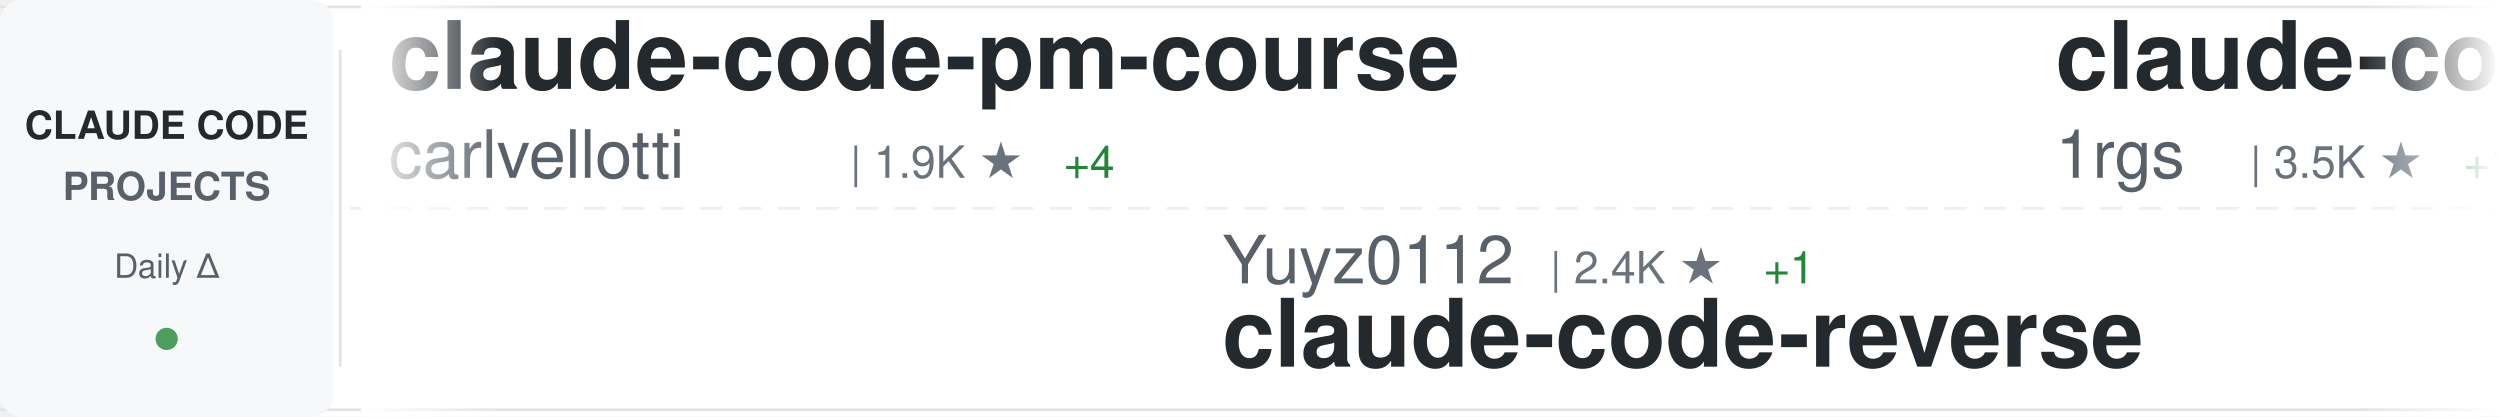
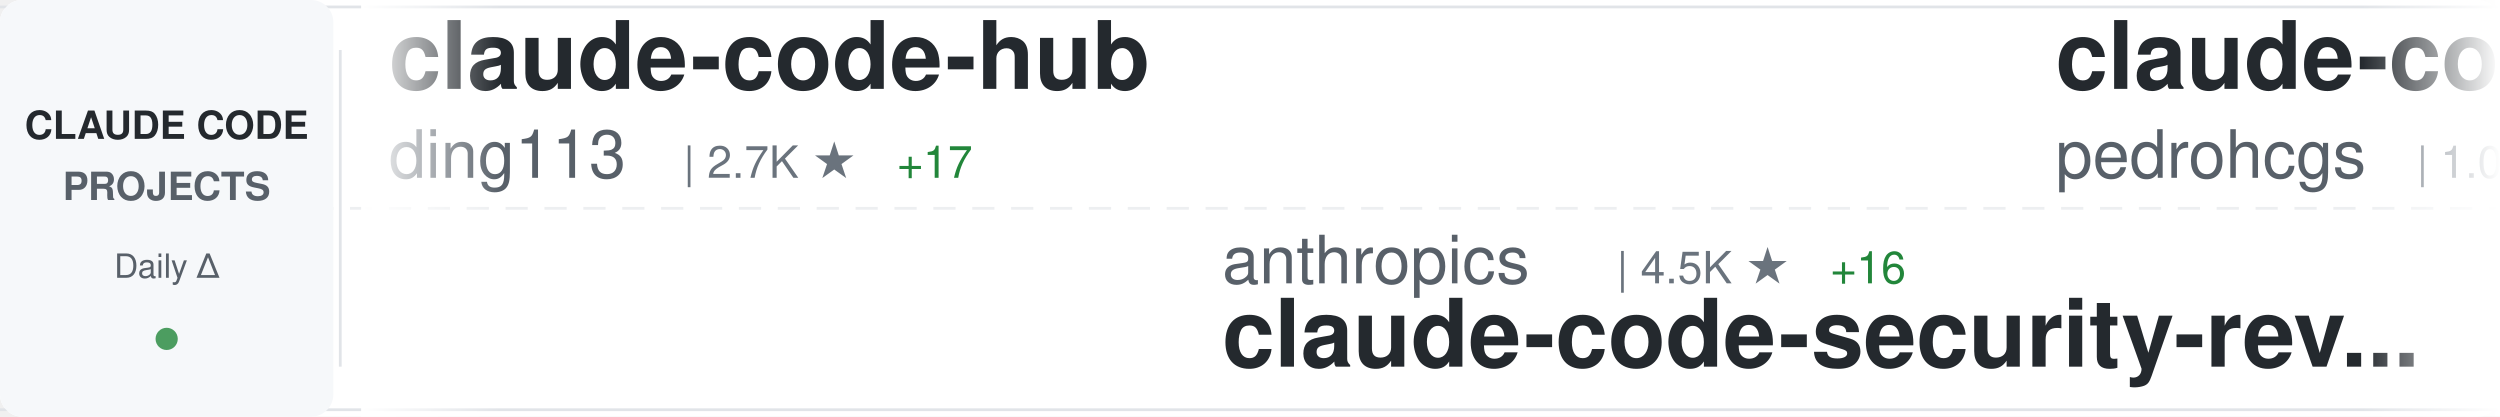
<svg xmlns="http://www.w3.org/2000/svg" width="900" height="150">
  <defs>
    <linearGradient id="awesomeLeftFade" x1="0%" y1="0%" x2="100%" y2="0%">
      <stop offset="0%" style="stop-color:#ffffff;stop-opacity:1" />
      <stop offset="100%" style="stop-color:#ffffff;stop-opacity:0" />
    </linearGradient>
    <linearGradient id="awesomeRightFade" x1="0%" y1="0%" x2="100%" y2="0%">
      <stop offset="0%" style="stop-color:#ffffff;stop-opacity:0" />
      <stop offset="100%" style="stop-color:#ffffff;stop-opacity:1" />
    </linearGradient>
  </defs>
  <rect width="900" height="150" fill="#ffffff" rx="8" />
  <rect x="0" y="2" width="900" height="1" fill="#e1e4e8" />
  <rect x="0" y="147" width="900" height="1" fill="#e1e4e8" />
  <line x1="0" y1="75" x2="900" y2="75" stroke="#e1e4e8" stroke-width="1" stroke-dasharray="8 6" opacity="0.6" />
  <rect x="0" y="0" width="120" height="150" fill="#f6f8fa" rx="8" />
  <text x="60" y="50" font-family="-apple-system, BlinkMacSystemFont, 'Segoe UI', Helvetica, Arial, sans-serif" font-size="14" font-weight="600" fill="#24292e" text-anchor="middle">CLAUDE CODE</text>
  <text x="60" y="72" font-family="-apple-system, BlinkMacSystemFont, 'Segoe UI', Helvetica, Arial, sans-serif" font-size="14" font-weight="600" fill="#586069" text-anchor="middle">PROJECTS</text>
  <text x="60" y="100" font-family="-apple-system, BlinkMacSystemFont, 'Segoe UI', Helvetica, Arial, sans-serif" font-size="12" font-weight="500" fill="#586069" text-anchor="middle">Daily Δ</text>
  <circle cx="60" cy="122" r="4" fill="#22863a" opacity="0.8" />
  <rect x="122" y="18" width="1" height="114" fill="#e1e4e8" />
  <clipPath id="awesomeTickerClip">
    <rect x="130" y="0" width="770" height="150" />
  </clipPath>
  <g clip-path="url(#awesomeTickerClip)">
    <g id="awesomeTickerItems">
      <animateTransform attributeName="transform" attributeType="XML" type="translate" from="0 0" to="-3000 0" dur="54s" repeatCount="indefinite" />
      <g transform="translate(0, 0)">
-         <text x="140" y="32" font-family="-apple-system, BlinkMacSystemFont, 'Segoe UI', Helvetica, Arial, sans-serif" font-size="34" font-weight="600" fill="#24292e">claude-code-pm-course</text>
-         <text x="140" y="64" font-family="-apple-system, BlinkMacSystemFont, 'Segoe UI', Helvetica, Arial, sans-serif" font-size="24" font-weight="400" fill="#586069">carlvellotti</text>
-         <text x="306" y="64" font-family="-apple-system, BlinkMacSystemFont, 'Segoe UI', Helvetica, Arial, sans-serif" font-size="16" font-weight="500" fill="#6a737d">| 1.9K ★</text>
-         <text x="383" y="64" font-family="-apple-system, BlinkMacSystemFont, 'Segoe UI', Helvetica, Arial, sans-serif" font-size="16" font-weight="500" fill="#22863a"> +4</text>
+         <text x="140" y="32" font-family="-apple-system, BlinkMacSystemFont, 'Segoe UI', Helvetica, Arial, sans-serif" font-size="34" font-weight="600" fill="#24292e">claude-code-hub</text>
+         <text x="140" y="64" font-family="-apple-system, BlinkMacSystemFont, 'Segoe UI', Helvetica, Arial, sans-serif" font-size="24" font-weight="400" fill="#586069">ding113</text>
+         <text x="246" y="64" font-family="-apple-system, BlinkMacSystemFont, 'Segoe UI', Helvetica, Arial, sans-serif" font-size="16" font-weight="500" fill="#6a737d">| 2.7K ★</text>
+         <text x="323" y="64" font-family="-apple-system, BlinkMacSystemFont, 'Segoe UI', Helvetica, Arial, sans-serif" font-size="16" font-weight="500" fill="#22863a"> +17</text>
      </g>
      <g transform="translate(300, 0)">
-         <text x="140" y="102" font-family="-apple-system, BlinkMacSystemFont, 'Segoe UI', Helvetica, Arial, sans-serif" font-size="24" font-weight="400" fill="#586069">Yuyz0112</text>
-         <text x="258" y="102" font-family="-apple-system, BlinkMacSystemFont, 'Segoe UI', Helvetica, Arial, sans-serif" font-size="16" font-weight="500" fill="#6a737d">| 2.4K ★</text>
-         <text x="335" y="102" font-family="-apple-system, BlinkMacSystemFont, 'Segoe UI', Helvetica, Arial, sans-serif" font-size="16" font-weight="500" fill="#22863a"> +1</text>
-         <text x="140" y="132" font-family="-apple-system, BlinkMacSystemFont, 'Segoe UI', Helvetica, Arial, sans-serif" font-size="34" font-weight="600" fill="#24292e">claude-code-reverse</text>
+         <text x="140" y="102" font-family="-apple-system, BlinkMacSystemFont, 'Segoe UI', Helvetica, Arial, sans-serif" font-size="24" font-weight="400" fill="#586069">anthropics</text>
+         <text x="282" y="102" font-family="-apple-system, BlinkMacSystemFont, 'Segoe UI', Helvetica, Arial, sans-serif" font-size="16" font-weight="500" fill="#6a737d">| 4.5K ★</text>
+         <text x="359" y="102" font-family="-apple-system, BlinkMacSystemFont, 'Segoe UI', Helvetica, Arial, sans-serif" font-size="16" font-weight="500" fill="#22863a"> +16</text>
+         <text x="140" y="132" font-family="-apple-system, BlinkMacSystemFont, 'Segoe UI', Helvetica, Arial, sans-serif" font-size="34" font-weight="600" fill="#24292e">claude-code-security-rev...</text>
      </g>
      <g transform="translate(600, 0)">
-         <text x="140" y="32" font-family="-apple-system, BlinkMacSystemFont, 'Segoe UI', Helvetica, Arial, sans-serif" font-size="34" font-weight="600" fill="#24292e">claude-code-proxy</text>
-         <text x="140" y="64" font-family="-apple-system, BlinkMacSystemFont, 'Segoe UI', Helvetica, Arial, sans-serif" font-size="24" font-weight="400" fill="#586069">1rgs</text>
-         <text x="210" y="64" font-family="-apple-system, BlinkMacSystemFont, 'Segoe UI', Helvetica, Arial, sans-serif" font-size="16" font-weight="500" fill="#6a737d">| 3.5K ★</text>
-         <text x="287" y="64" font-family="-apple-system, BlinkMacSystemFont, 'Segoe UI', Helvetica, Arial, sans-serif" font-size="16" font-weight="500" fill="#22863a"> +10</text>
+         <text x="140" y="32" font-family="-apple-system, BlinkMacSystemFont, 'Segoe UI', Helvetica, Arial, sans-serif" font-size="34" font-weight="600" fill="#24292e">claude-code-my-workflow</text>
+         <text x="140" y="64" font-family="-apple-system, BlinkMacSystemFont, 'Segoe UI', Helvetica, Arial, sans-serif" font-size="24" font-weight="400" fill="#586069">pedrohcgs</text>
+         <text x="270" y="64" font-family="-apple-system, BlinkMacSystemFont, 'Segoe UI', Helvetica, Arial, sans-serif" font-size="16" font-weight="500" fill="#6a737d">| 1.0K ★</text>
+         <text x="347" y="64" font-family="-apple-system, BlinkMacSystemFont, 'Segoe UI', Helvetica, Arial, sans-serif" font-size="16" font-weight="500" fill="#22863a"> +6</text>
      </g>
      <g transform="translate(900, 0)">
-         <text x="140" y="102" font-family="-apple-system, BlinkMacSystemFont, 'Segoe UI', Helvetica, Arial, sans-serif" font-size="24" font-weight="400" fill="#586069">anthropics</text>
-         <text x="282" y="102" font-family="-apple-system, BlinkMacSystemFont, 'Segoe UI', Helvetica, Arial, sans-serif" font-size="16" font-weight="500" fill="#6a737d">| 119.5K ★</text>
-         <text x="377" y="102" font-family="-apple-system, BlinkMacSystemFont, 'Segoe UI', Helvetica, Arial, sans-serif" font-size="16" font-weight="500" fill="#22863a"> +318</text>
-         <text x="140" y="132" font-family="-apple-system, BlinkMacSystemFont, 'Segoe UI', Helvetica, Arial, sans-serif" font-size="34" font-weight="600" fill="#24292e">claude-code</text>
-       </g>
-       <g transform="translate(1200, 0)">
-         <text x="140" y="32" font-family="-apple-system, BlinkMacSystemFont, 'Segoe UI', Helvetica, Arial, sans-serif" font-size="34" font-weight="600" fill="#24292e">Claude-code</text>
-         <text x="140" y="64" font-family="-apple-system, BlinkMacSystemFont, 'Segoe UI', Helvetica, Arial, sans-serif" font-size="24" font-weight="400" fill="#586069">zstmfhy</text>
-         <text x="246" y="64" font-family="-apple-system, BlinkMacSystemFont, 'Segoe UI', Helvetica, Arial, sans-serif" font-size="16" font-weight="500" fill="#6a737d">| 190 ★</text>
-       </g>
-       <g transform="translate(1500, 0)">
        <text x="140" y="102" font-family="-apple-system, BlinkMacSystemFont, 'Segoe UI', Helvetica, Arial, sans-serif" font-size="24" font-weight="400" fill="#586069">Cranot</text>
        <text x="234" y="102" font-family="-apple-system, BlinkMacSystemFont, 'Segoe UI', Helvetica, Arial, sans-serif" font-size="16" font-weight="500" fill="#6a737d">| 2.6K ★</text>
        <text x="311" y="102" font-family="-apple-system, BlinkMacSystemFont, 'Segoe UI', Helvetica, Arial, sans-serif" font-size="16" font-weight="500" fill="#22863a"> +1</text>
        <text x="140" y="132" font-family="-apple-system, BlinkMacSystemFont, 'Segoe UI', Helvetica, Arial, sans-serif" font-size="34" font-weight="600" fill="#24292e">claude-code-guide</text>
      </g>
+       <g transform="translate(1200, 0)">
+         <text x="140" y="32" font-family="-apple-system, BlinkMacSystemFont, 'Segoe UI', Helvetica, Arial, sans-serif" font-size="34" font-weight="600" fill="#24292e">claude-code</text>
+         <text x="140" y="64" font-family="-apple-system, BlinkMacSystemFont, 'Segoe UI', Helvetica, Arial, sans-serif" font-size="24" font-weight="400" fill="#586069">tanbiralam</text>
+         <text x="282" y="64" font-family="-apple-system, BlinkMacSystemFont, 'Segoe UI', Helvetica, Arial, sans-serif" font-size="16" font-weight="500" fill="#6a737d">| 1.6K ★</text>
+         <text x="359" y="64" font-family="-apple-system, BlinkMacSystemFont, 'Segoe UI', Helvetica, Arial, sans-serif" font-size="16" font-weight="500" fill="#22863a"> +6</text>
+       </g>
+       <g transform="translate(1500, 0)">
+         <text x="140" y="102" font-family="-apple-system, BlinkMacSystemFont, 'Segoe UI', Helvetica, Arial, sans-serif" font-size="24" font-weight="400" fill="#586069">davila7</text>
+         <text x="246" y="102" font-family="-apple-system, BlinkMacSystemFont, 'Segoe UI', Helvetica, Arial, sans-serif" font-size="16" font-weight="500" fill="#6a737d">| 26.5K ★</text>
+         <text x="332" y="102" font-family="-apple-system, BlinkMacSystemFont, 'Segoe UI', Helvetica, Arial, sans-serif" font-size="16" font-weight="500" fill="#22863a"> +76</text>
+         <text x="140" y="132" font-family="-apple-system, BlinkMacSystemFont, 'Segoe UI', Helvetica, Arial, sans-serif" font-size="34" font-weight="600" fill="#24292e">claude-code-templates</text>
+       </g>
      <g transform="translate(1800, 0)">
-         <text x="140" y="32" font-family="-apple-system, BlinkMacSystemFont, 'Segoe UI', Helvetica, Arial, sans-serif" font-size="34" font-weight="600" fill="#24292e">ruflo</text>
-         <text x="140" y="64" font-family="-apple-system, BlinkMacSystemFont, 'Segoe UI', Helvetica, Arial, sans-serif" font-size="24" font-weight="400" fill="#586069">ruvnet</text>
-         <text x="234" y="64" font-family="-apple-system, BlinkMacSystemFont, 'Segoe UI', Helvetica, Arial, sans-serif" font-size="16" font-weight="500" fill="#6a737d">| 34.1K ★</text>
-         <text x="320" y="64" font-family="-apple-system, BlinkMacSystemFont, 'Segoe UI', Helvetica, Arial, sans-serif" font-size="16" font-weight="500" fill="#22863a"> +140</text>
+         <text x="140" y="32" font-family="-apple-system, BlinkMacSystemFont, 'Segoe UI', Helvetica, Arial, sans-serif" font-size="34" font-weight="600" fill="#24292e">agents</text>
+         <text x="140" y="64" font-family="-apple-system, BlinkMacSystemFont, 'Segoe UI', Helvetica, Arial, sans-serif" font-size="24" font-weight="400" fill="#586069">wshobson</text>
+         <text x="258" y="64" font-family="-apple-system, BlinkMacSystemFont, 'Segoe UI', Helvetica, Arial, sans-serif" font-size="16" font-weight="500" fill="#6a737d">| 34.6K ★</text>
+         <text x="344" y="64" font-family="-apple-system, BlinkMacSystemFont, 'Segoe UI', Helvetica, Arial, sans-serif" font-size="16" font-weight="500" fill="#22863a"> +45</text>
      </g>
      <g transform="translate(2100, 0)">
-         <text x="140" y="102" font-family="-apple-system, BlinkMacSystemFont, 'Segoe UI', Helvetica, Arial, sans-serif" font-size="24" font-weight="400" fill="#586069">liuup</text>
-         <text x="222" y="102" font-family="-apple-system, BlinkMacSystemFont, 'Segoe UI', Helvetica, Arial, sans-serif" font-size="16" font-weight="500" fill="#6a737d">| 2.1K ★</text>
-         <text x="299" y="102" font-family="-apple-system, BlinkMacSystemFont, 'Segoe UI', Helvetica, Arial, sans-serif" font-size="16" font-weight="500" fill="#22863a"> +30</text>
-         <text x="140" y="132" font-family="-apple-system, BlinkMacSystemFont, 'Segoe UI', Helvetica, Arial, sans-serif" font-size="34" font-weight="600" fill="#24292e">claude-code-analysis</text>
+         <text x="140" y="102" font-family="-apple-system, BlinkMacSystemFont, 'Segoe UI', Helvetica, Arial, sans-serif" font-size="24" font-weight="400" fill="#586069">luongnv89</text>
+         <text x="270" y="102" font-family="-apple-system, BlinkMacSystemFont, 'Segoe UI', Helvetica, Arial, sans-serif" font-size="16" font-weight="500" fill="#6a737d">| 30.6K ★</text>
+         <text x="356" y="102" font-family="-apple-system, BlinkMacSystemFont, 'Segoe UI', Helvetica, Arial, sans-serif" font-size="16" font-weight="500" fill="#22863a"> +212</text>
+         <text x="140" y="132" font-family="-apple-system, BlinkMacSystemFont, 'Segoe UI', Helvetica, Arial, sans-serif" font-size="34" font-weight="600" fill="#24292e">claude-howto</text>
      </g>
      <g transform="translate(2400, 0)">
-         <text x="140" y="32" font-family="-apple-system, BlinkMacSystemFont, 'Segoe UI', Helvetica, Arial, sans-serif" font-size="34" font-weight="600" fill="#24292e">claude-code-sourcemap</text>
-         <text x="140" y="64" font-family="-apple-system, BlinkMacSystemFont, 'Segoe UI', Helvetica, Arial, sans-serif" font-size="24" font-weight="400" fill="#586069">Hyper66666</text>
-         <text x="282" y="64" font-family="-apple-system, BlinkMacSystemFont, 'Segoe UI', Helvetica, Arial, sans-serif" font-size="16" font-weight="500" fill="#6a737d">| 212 ★</text>
+         <text x="140" y="32" font-family="-apple-system, BlinkMacSystemFont, 'Segoe UI', Helvetica, Arial, sans-serif" font-size="34" font-weight="600" fill="#24292e">claude-code-rust</text>
+         <text x="140" y="64" font-family="-apple-system, BlinkMacSystemFont, 'Segoe UI', Helvetica, Arial, sans-serif" font-size="24" font-weight="400" fill="#586069">lorryjovens-hub</text>
+         <text x="342" y="64" font-family="-apple-system, BlinkMacSystemFont, 'Segoe UI', Helvetica, Arial, sans-serif" font-size="16" font-weight="500" fill="#6a737d">| 1.5K ★</text>
+         <text x="419" y="64" font-family="-apple-system, BlinkMacSystemFont, 'Segoe UI', Helvetica, Arial, sans-serif" font-size="16" font-weight="500" fill="#22863a"> +10</text>
      </g>
      <g transform="translate(2700, 0)">
-         <text x="140" y="102" font-family="-apple-system, BlinkMacSystemFont, 'Segoe UI', Helvetica, Arial, sans-serif" font-size="24" font-weight="400" fill="#586069">isboyjc</text>
-         <text x="246" y="102" font-family="-apple-system, BlinkMacSystemFont, 'Segoe UI', Helvetica, Arial, sans-serif" font-size="16" font-weight="500" fill="#6a737d">| 156 ★</text>
-         <text x="140" y="132" font-family="-apple-system, BlinkMacSystemFont, 'Segoe UI', Helvetica, Arial, sans-serif" font-size="34" font-weight="600" fill="#24292e">claude-code</text>
+         <text x="140" y="102" font-family="-apple-system, BlinkMacSystemFont, 'Segoe UI', Helvetica, Arial, sans-serif" font-size="24" font-weight="400" fill="#586069">shanraisshan</text>
+         <text x="306" y="102" font-family="-apple-system, BlinkMacSystemFont, 'Segoe UI', Helvetica, Arial, sans-serif" font-size="16" font-weight="500" fill="#6a737d">| 49.9K ★</text>
+         <text x="392" y="102" font-family="-apple-system, BlinkMacSystemFont, 'Segoe UI', Helvetica, Arial, sans-serif" font-size="16" font-weight="500" fill="#22863a"> +428</text>
+         <text x="140" y="132" font-family="-apple-system, BlinkMacSystemFont, 'Segoe UI', Helvetica, Arial, sans-serif" font-size="34" font-weight="600" fill="#24292e">claude-code-best-practic...</text>
      </g>
      <g transform="translate(3000, 0)">
-         <text x="140" y="32" font-family="-apple-system, BlinkMacSystemFont, 'Segoe UI', Helvetica, Arial, sans-serif" font-size="34" font-weight="600" fill="#24292e">claude-code-pm-course</text>
-         <text x="140" y="64" font-family="-apple-system, BlinkMacSystemFont, 'Segoe UI', Helvetica, Arial, sans-serif" font-size="24" font-weight="400" fill="#586069">carlvellotti</text>
-         <text x="306" y="64" font-family="-apple-system, BlinkMacSystemFont, 'Segoe UI', Helvetica, Arial, sans-serif" font-size="16" font-weight="500" fill="#6a737d">| 1.9K ★</text>
-         <text x="383" y="64" font-family="-apple-system, BlinkMacSystemFont, 'Segoe UI', Helvetica, Arial, sans-serif" font-size="16" font-weight="500" fill="#22863a"> +4</text>
+         <text x="140" y="32" font-family="-apple-system, BlinkMacSystemFont, 'Segoe UI', Helvetica, Arial, sans-serif" font-size="34" font-weight="600" fill="#24292e">claude-code-hub</text>
+         <text x="140" y="64" font-family="-apple-system, BlinkMacSystemFont, 'Segoe UI', Helvetica, Arial, sans-serif" font-size="24" font-weight="400" fill="#586069">ding113</text>
+         <text x="246" y="64" font-family="-apple-system, BlinkMacSystemFont, 'Segoe UI', Helvetica, Arial, sans-serif" font-size="16" font-weight="500" fill="#6a737d">| 2.7K ★</text>
+         <text x="323" y="64" font-family="-apple-system, BlinkMacSystemFont, 'Segoe UI', Helvetica, Arial, sans-serif" font-size="16" font-weight="500" fill="#22863a"> +17</text>
      </g>
      <g transform="translate(3300, 0)">
-         <text x="140" y="102" font-family="-apple-system, BlinkMacSystemFont, 'Segoe UI', Helvetica, Arial, sans-serif" font-size="24" font-weight="400" fill="#586069">Yuyz0112</text>
-         <text x="258" y="102" font-family="-apple-system, BlinkMacSystemFont, 'Segoe UI', Helvetica, Arial, sans-serif" font-size="16" font-weight="500" fill="#6a737d">| 2.4K ★</text>
-         <text x="335" y="102" font-family="-apple-system, BlinkMacSystemFont, 'Segoe UI', Helvetica, Arial, sans-serif" font-size="16" font-weight="500" fill="#22863a"> +1</text>
-         <text x="140" y="132" font-family="-apple-system, BlinkMacSystemFont, 'Segoe UI', Helvetica, Arial, sans-serif" font-size="34" font-weight="600" fill="#24292e">claude-code-reverse</text>
+         <text x="140" y="102" font-family="-apple-system, BlinkMacSystemFont, 'Segoe UI', Helvetica, Arial, sans-serif" font-size="24" font-weight="400" fill="#586069">anthropics</text>
+         <text x="282" y="102" font-family="-apple-system, BlinkMacSystemFont, 'Segoe UI', Helvetica, Arial, sans-serif" font-size="16" font-weight="500" fill="#6a737d">| 4.5K ★</text>
+         <text x="359" y="102" font-family="-apple-system, BlinkMacSystemFont, 'Segoe UI', Helvetica, Arial, sans-serif" font-size="16" font-weight="500" fill="#22863a"> +16</text>
+         <text x="140" y="132" font-family="-apple-system, BlinkMacSystemFont, 'Segoe UI', Helvetica, Arial, sans-serif" font-size="34" font-weight="600" fill="#24292e">claude-code-security-rev...</text>
      </g>
      <g transform="translate(3600, 0)">
-         <text x="140" y="32" font-family="-apple-system, BlinkMacSystemFont, 'Segoe UI', Helvetica, Arial, sans-serif" font-size="34" font-weight="600" fill="#24292e">claude-code-proxy</text>
-         <text x="140" y="64" font-family="-apple-system, BlinkMacSystemFont, 'Segoe UI', Helvetica, Arial, sans-serif" font-size="24" font-weight="400" fill="#586069">1rgs</text>
-         <text x="210" y="64" font-family="-apple-system, BlinkMacSystemFont, 'Segoe UI', Helvetica, Arial, sans-serif" font-size="16" font-weight="500" fill="#6a737d">| 3.5K ★</text>
-         <text x="287" y="64" font-family="-apple-system, BlinkMacSystemFont, 'Segoe UI', Helvetica, Arial, sans-serif" font-size="16" font-weight="500" fill="#22863a"> +10</text>
+         <text x="140" y="32" font-family="-apple-system, BlinkMacSystemFont, 'Segoe UI', Helvetica, Arial, sans-serif" font-size="34" font-weight="600" fill="#24292e">claude-code-my-workflow</text>
+         <text x="140" y="64" font-family="-apple-system, BlinkMacSystemFont, 'Segoe UI', Helvetica, Arial, sans-serif" font-size="24" font-weight="400" fill="#586069">pedrohcgs</text>
+         <text x="270" y="64" font-family="-apple-system, BlinkMacSystemFont, 'Segoe UI', Helvetica, Arial, sans-serif" font-size="16" font-weight="500" fill="#6a737d">| 1.0K ★</text>
+         <text x="347" y="64" font-family="-apple-system, BlinkMacSystemFont, 'Segoe UI', Helvetica, Arial, sans-serif" font-size="16" font-weight="500" fill="#22863a"> +6</text>
      </g>
      <g transform="translate(3900, 0)">
-         <text x="140" y="102" font-family="-apple-system, BlinkMacSystemFont, 'Segoe UI', Helvetica, Arial, sans-serif" font-size="24" font-weight="400" fill="#586069">anthropics</text>
-         <text x="282" y="102" font-family="-apple-system, BlinkMacSystemFont, 'Segoe UI', Helvetica, Arial, sans-serif" font-size="16" font-weight="500" fill="#6a737d">| 119.5K ★</text>
-         <text x="377" y="102" font-family="-apple-system, BlinkMacSystemFont, 'Segoe UI', Helvetica, Arial, sans-serif" font-size="16" font-weight="500" fill="#22863a"> +318</text>
-         <text x="140" y="132" font-family="-apple-system, BlinkMacSystemFont, 'Segoe UI', Helvetica, Arial, sans-serif" font-size="34" font-weight="600" fill="#24292e">claude-code</text>
+         <text x="140" y="102" font-family="-apple-system, BlinkMacSystemFont, 'Segoe UI', Helvetica, Arial, sans-serif" font-size="24" font-weight="400" fill="#586069">Cranot</text>
+         <text x="234" y="102" font-family="-apple-system, BlinkMacSystemFont, 'Segoe UI', Helvetica, Arial, sans-serif" font-size="16" font-weight="500" fill="#6a737d">| 2.6K ★</text>
+         <text x="311" y="102" font-family="-apple-system, BlinkMacSystemFont, 'Segoe UI', Helvetica, Arial, sans-serif" font-size="16" font-weight="500" fill="#22863a"> +1</text>
+         <text x="140" y="132" font-family="-apple-system, BlinkMacSystemFont, 'Segoe UI', Helvetica, Arial, sans-serif" font-size="34" font-weight="600" fill="#24292e">claude-code-guide</text>
      </g>
    </g>
  </g>
  <rect x="130" y="0" width="50" height="150" fill="url(#awesomeLeftFade)" />
  <rect x="850" y="0" width="50" height="150" fill="url(#awesomeRightFade)" />
</svg>
